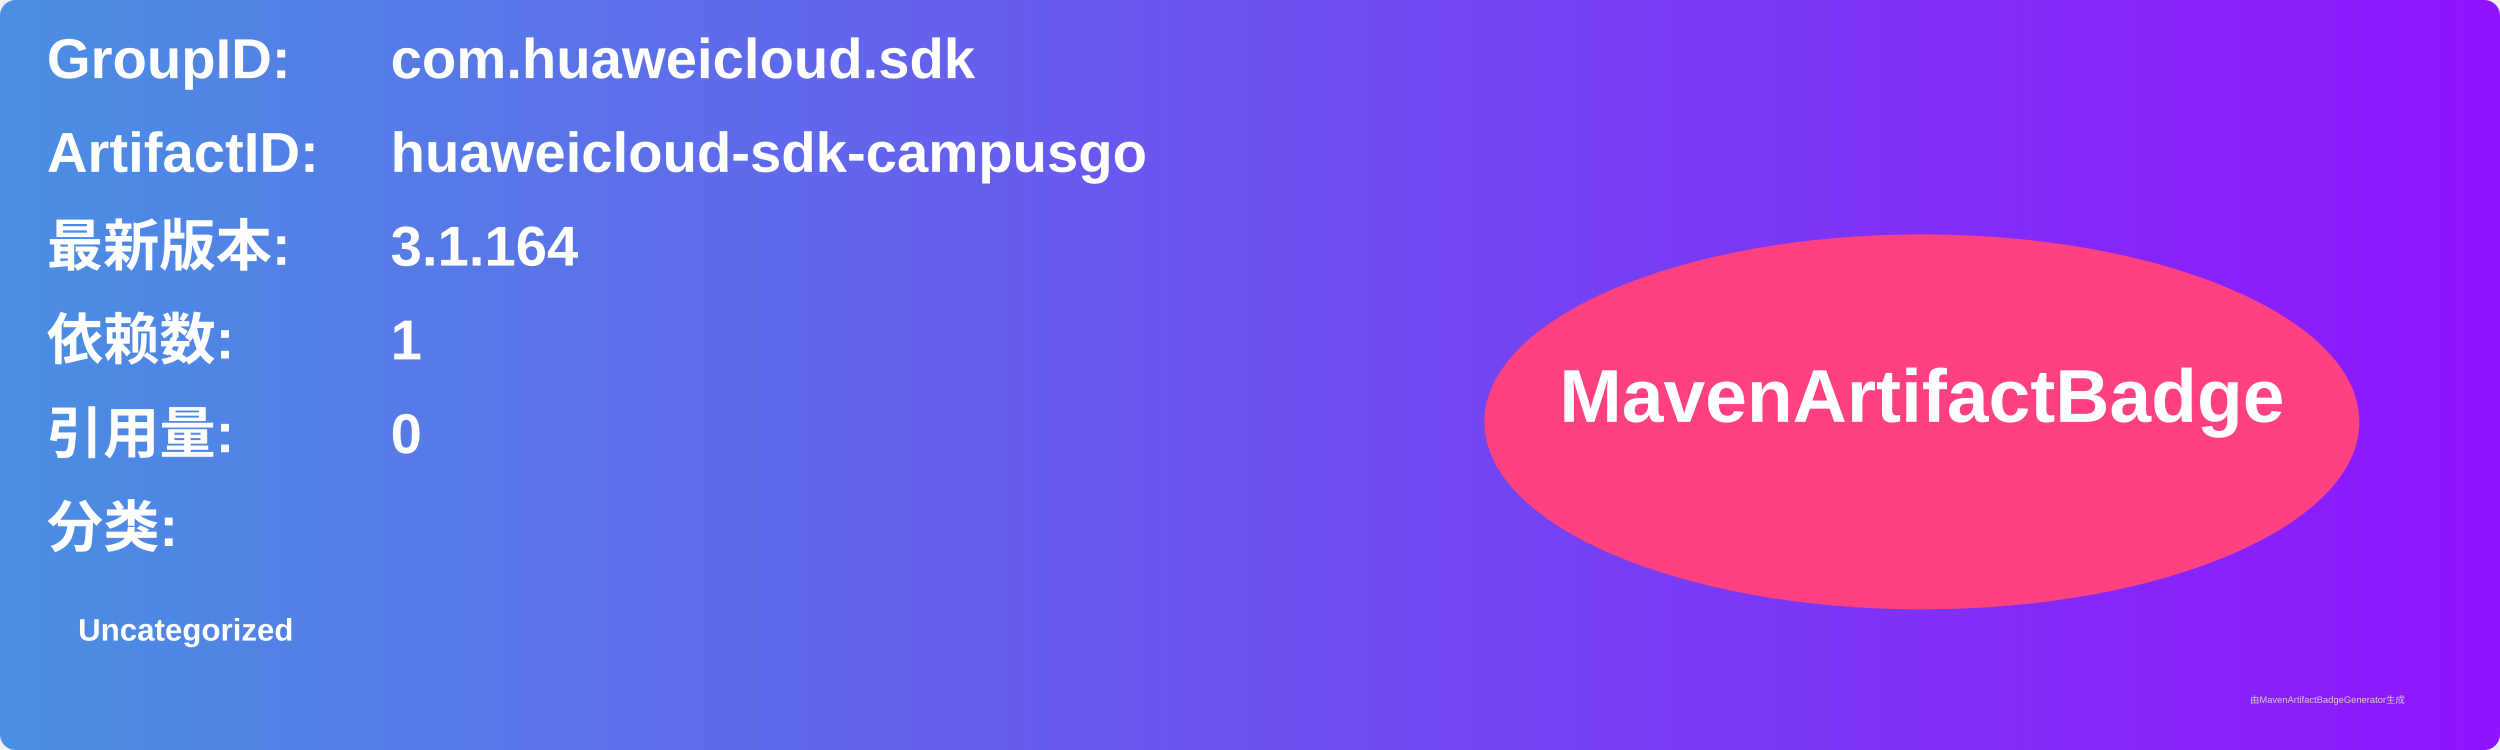
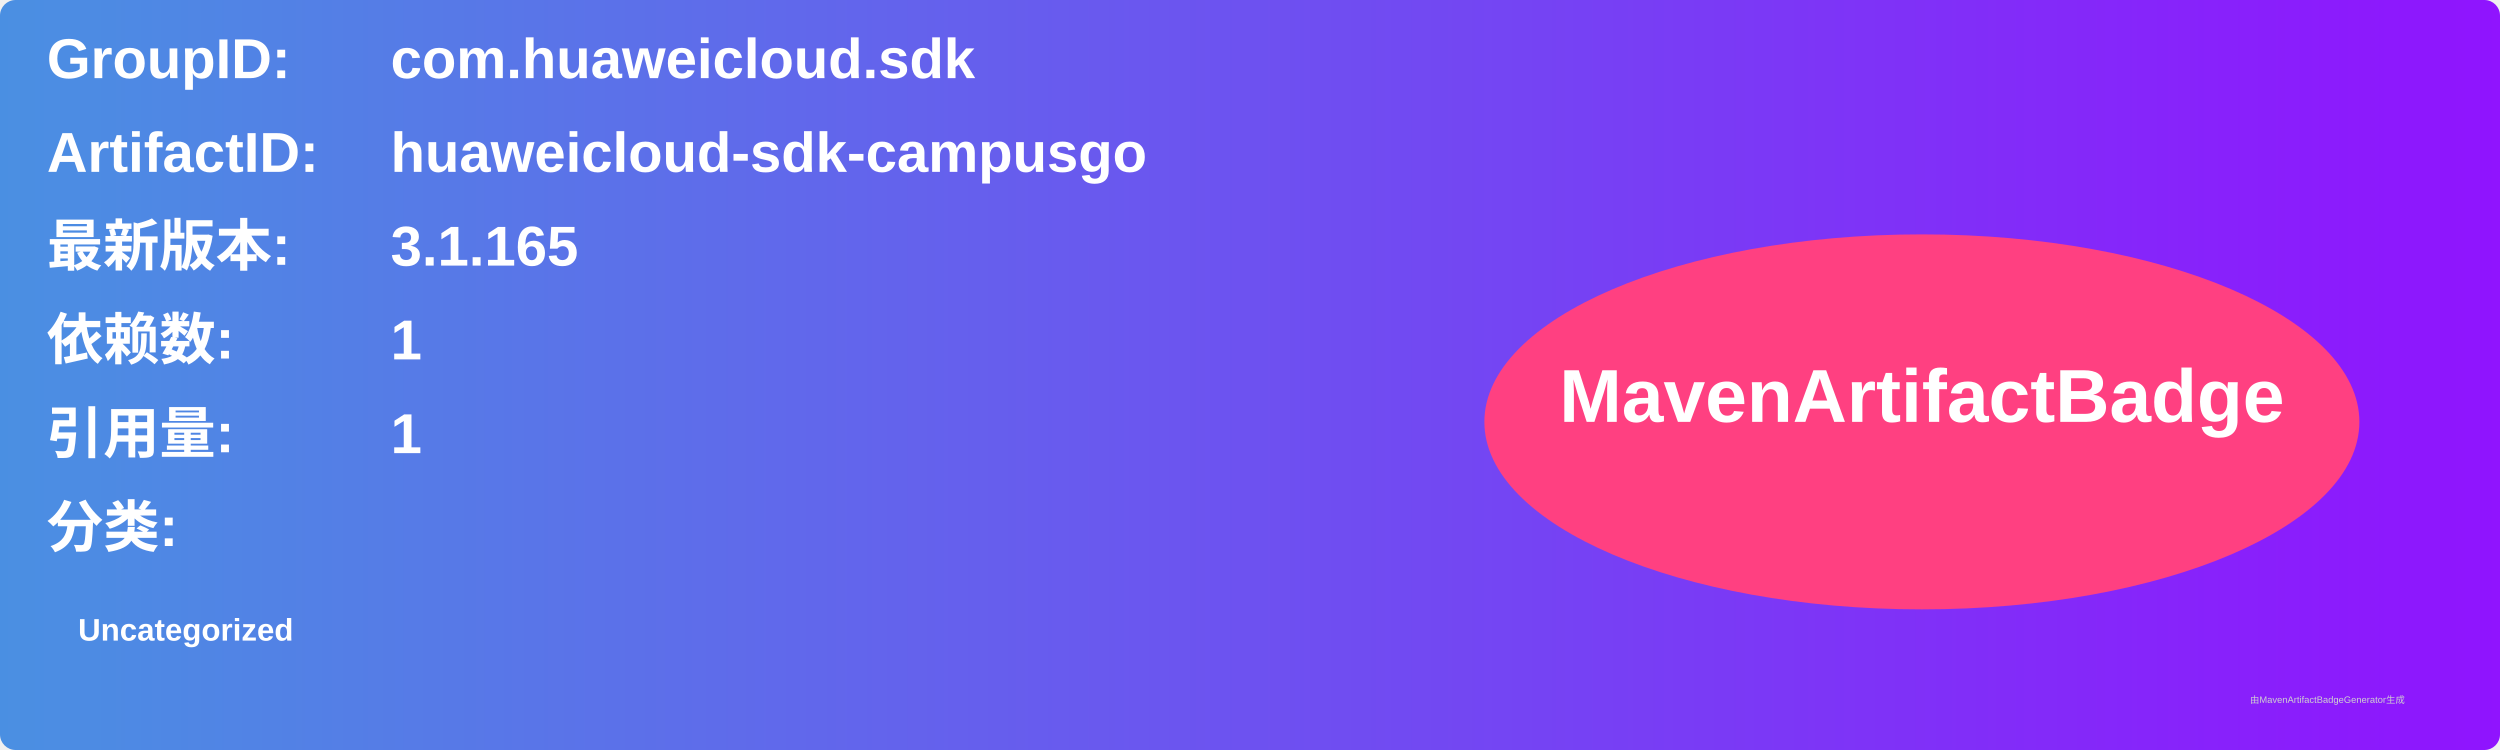
<svg xmlns="http://www.w3.org/2000/svg" width="800" height="240" viewBox="0 0 800 240">
  <linearGradient id="grad" x1="0%" y1="0%" x2="100%" y2="0%">
    <stop offset="0%" stop-color="#4a90e2" />
    <stop offset="100%" stop-color="#9013fe" />
  </linearGradient>
  <rect width="100%" height="100%" rx="5" ry="5" fill="url(#grad)" />
  <g transform="translate(15, 15)">
    <text x="0" y="10" font-family="Arial" font-size="18" fill="white" font-weight="bold" width="260">GroupID:</text>
    <text x="110" y="10" font-family="Arial" font-size="18" fill="white" font-weight="bold" width="460">com.huaweicloud.sdk</text>
    <text x="0" y="40" font-family="Arial" font-size="18" fill="white" font-weight="bold" width="260">ArtifactID:</text>
    <text x="110" y="40" font-family="Arial" font-size="18" fill="white" font-weight="bold" width="460">huaweicloud-sdk-campusgo</text>
    <text x="0" y="70" font-family="Arial" font-size="18" fill="white" font-weight="bold">最新版本:</text>
    <text x="110" y="70" font-family="Arial" font-size="18" fill="white" font-weight="bold">
-       <tspan font-weight="bold">3.1.164</tspan>
+       <tspan font-weight="bold">3.1.165</tspan>
    </text>
    <text x="0" y="100" font-family="Arial" font-size="18" fill="white" font-weight="bold">依赖数: </text>
    <text x="110" y="100" font-family="Arial" font-size="18" fill="white">
      <tspan font-weight="bold">1</tspan>
    </text>
    <text x="0" y="130" font-family="Arial" font-size="18" fill="white" font-weight="bold">引用量: </text>
    <text x="110" y="130" font-family="Arial" font-size="18" fill="white">
-       <tspan font-weight="bold">0</tspan>
+       <tspan font-weight="bold">1</tspan>
    </text>
    <text x="0" y="160" font-family="Arial" font-size="18" fill="white" font-weight="bold">分类:</text>
    <text x="10" y="190" font-family="Arial" font-size="10" fill="white">
      <tspan font-weight="bold">Uncategorized</tspan>
    </text>
    <ellipse cx="600" cy="120" rx="140" ry="60" fill="#ff4081" />
    <text x="600" y="120" text-anchor="middle" font-family="Arial" font-size="24" fill="white" font-weight="bold">MavenArtifactBadge</text>
  </g>
  <text x="720" y="225" font-family="Arial" font-size="3" fill="#d0d0d0">由MavenArtifactBadgeGenerator生成</text>
</svg>
